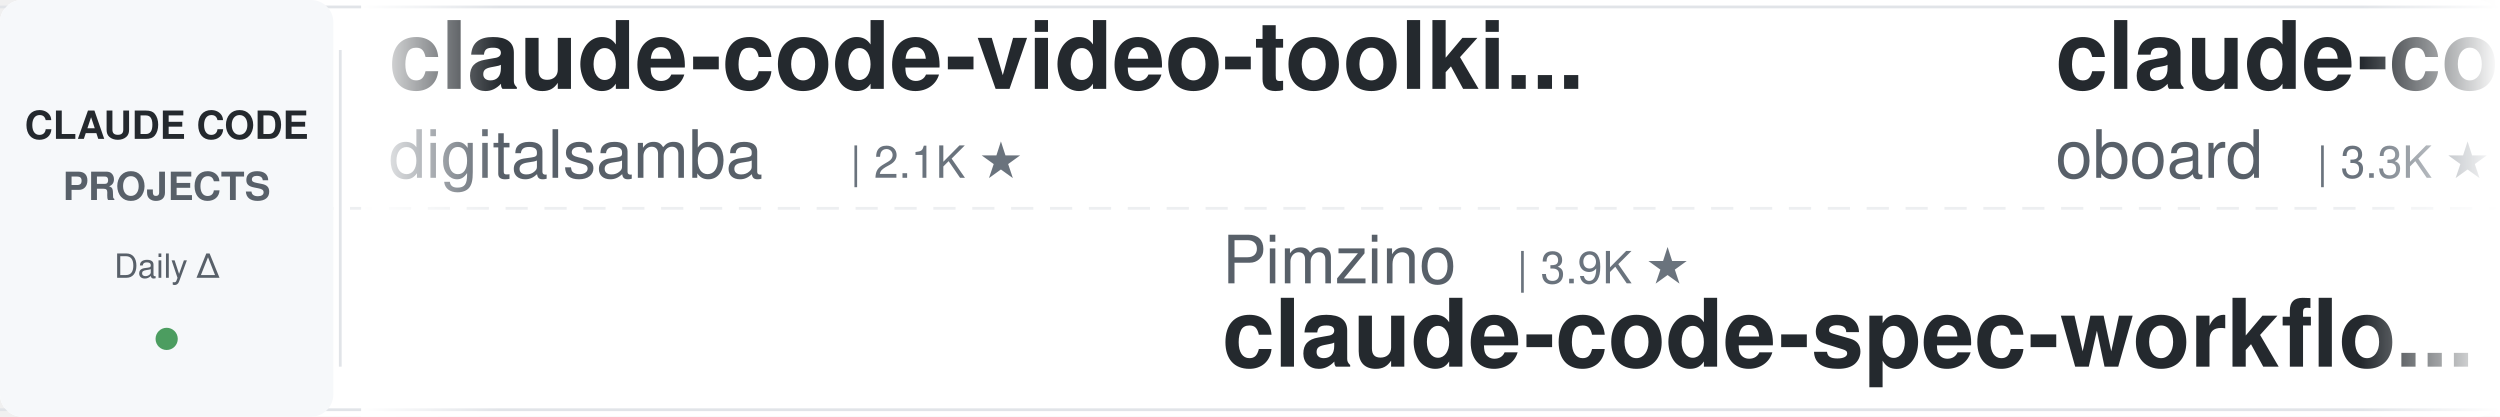
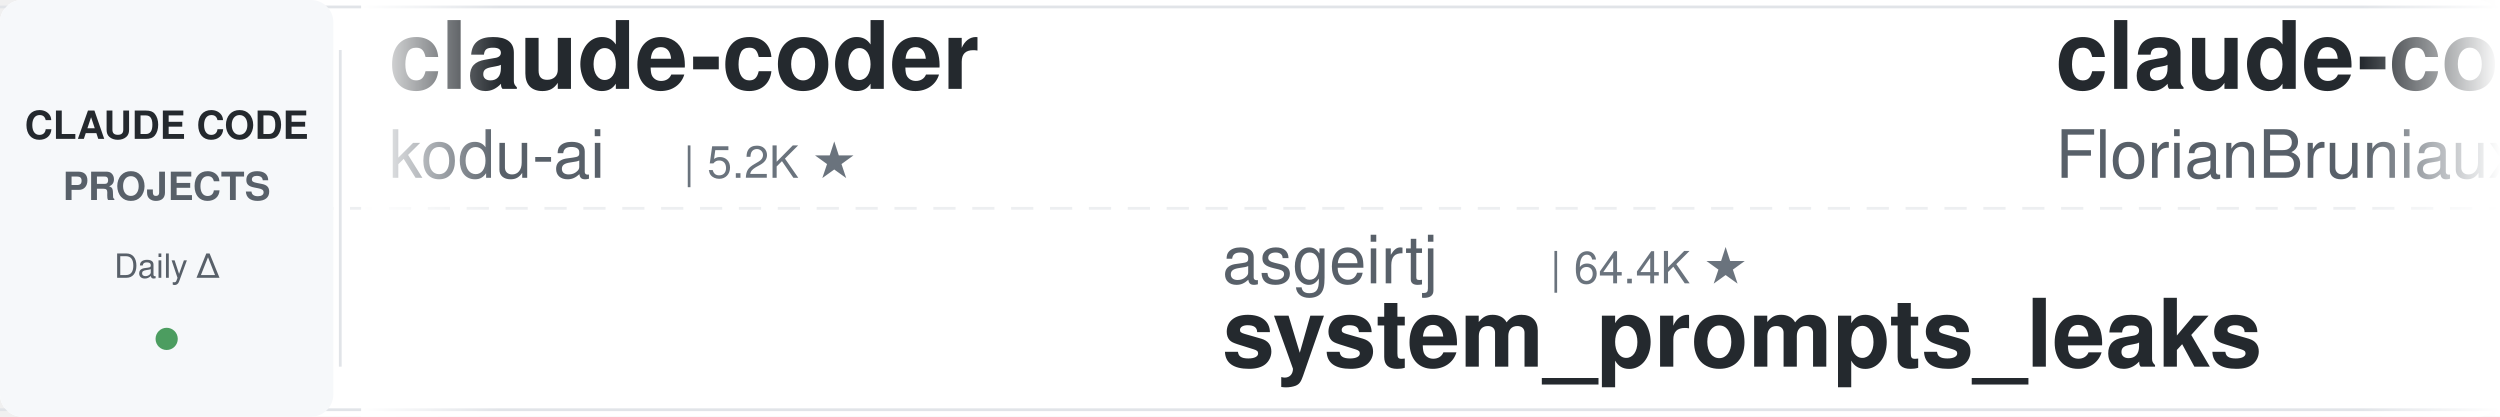
<svg xmlns="http://www.w3.org/2000/svg" width="900" height="150">
  <defs>
    <linearGradient id="leftFade" x1="0%" y1="0%" x2="100%" y2="0%">
      <stop offset="0%" style="stop-color:#ffffff;stop-opacity:1" />
      <stop offset="100%" style="stop-color:#ffffff;stop-opacity:0" />
    </linearGradient>
    <linearGradient id="rightFade" x1="0%" y1="0%" x2="100%" y2="0%">
      <stop offset="0%" style="stop-color:#ffffff;stop-opacity:0" />
      <stop offset="100%" style="stop-color:#ffffff;stop-opacity:1" />
    </linearGradient>
  </defs>
  <rect width="900" height="150" fill="#ffffff" rx="8" />
  <rect x="0" y="2" width="900" height="1" fill="#e1e4e8" />
  <rect x="0" y="147" width="900" height="1" fill="#e1e4e8" />
  <line x1="0" y1="75" x2="900" y2="75" stroke="#e1e4e8" stroke-width="1" stroke-dasharray="8 6" opacity="0.6" />
  <rect x="0" y="0" width="120" height="150" fill="#f6f8fa" rx="8" />
  <text x="60" y="50" font-family="-apple-system, BlinkMacSystemFont, 'Segoe UI', Helvetica, Arial, sans-serif" font-size="14" font-weight="600" fill="#24292e" text-anchor="middle">CLAUDE CODE</text>
  <text x="60" y="72" font-family="-apple-system, BlinkMacSystemFont, 'Segoe UI', Helvetica, Arial, sans-serif" font-size="14" font-weight="600" fill="#586069" text-anchor="middle">PROJECTS</text>
  <text x="60" y="100" font-family="-apple-system, BlinkMacSystemFont, 'Segoe UI', Helvetica, Arial, sans-serif" font-size="12" font-weight="500" fill="#586069" text-anchor="middle">Daily Δ</text>
  <circle cx="60" cy="122" r="4" fill="#22863a" opacity="0.8" />
  <rect x="122" y="18" width="1" height="114" fill="#e1e4e8" />
  <clipPath id="tickerClip">
    <rect x="130" y="0" width="770" height="150" />
  </clipPath>
  <g clip-path="url(#tickerClip)">
    <g id="tickerItems">
      <animateTransform attributeName="transform" attributeType="XML" type="translate" from="0 0" to="-3000 0" dur="54s" repeatCount="indefinite" />
      <g transform="translate(0, 0)">
-         <text x="140" y="32" font-family="-apple-system, BlinkMacSystemFont, 'Segoe UI', Helvetica, Arial, sans-serif" font-size="34" font-weight="600" fill="#24292e">claude-code-video-toolki...</text>
-         <text x="140" y="64" font-family="-apple-system, BlinkMacSystemFont, 'Segoe UI', Helvetica, Arial, sans-serif" font-size="24" font-weight="400" fill="#586069">digitalsamba</text>
-         <text x="306" y="64" font-family="-apple-system, BlinkMacSystemFont, 'Segoe UI', Helvetica, Arial, sans-serif" font-size="16" font-weight="500" fill="#6a737d">| 2.1K ★</text>
+         <text x="140" y="32" font-family="-apple-system, BlinkMacSystemFont, 'Segoe UI', Helvetica, Arial, sans-serif" font-size="34" font-weight="600" fill="#24292e">claude-coder</text>
+         <text x="140" y="64" font-family="-apple-system, BlinkMacSystemFont, 'Segoe UI', Helvetica, Arial, sans-serif" font-size="24" font-weight="400" fill="#586069">kodu-ai</text>
+         <text x="246" y="64" font-family="-apple-system, BlinkMacSystemFont, 'Segoe UI', Helvetica, Arial, sans-serif" font-size="16" font-weight="500" fill="#6a737d">| 5.2K ★</text>
      </g>
      <g transform="translate(300, 0)">
-         <text x="140" y="102" font-family="-apple-system, BlinkMacSystemFont, 'Segoe UI', Helvetica, Arial, sans-serif" font-size="24" font-weight="400" fill="#586069">Pimzino</text>
-         <text x="246" y="102" font-family="-apple-system, BlinkMacSystemFont, 'Segoe UI', Helvetica, Arial, sans-serif" font-size="16" font-weight="500" fill="#6a737d">| 3.9K ★</text>
-         <text x="140" y="132" font-family="-apple-system, BlinkMacSystemFont, 'Segoe UI', Helvetica, Arial, sans-serif" font-size="34" font-weight="600" fill="#24292e">claude-code-spec-workflo...</text>
+         <text x="140" y="102" font-family="-apple-system, BlinkMacSystemFont, 'Segoe UI', Helvetica, Arial, sans-serif" font-size="24" font-weight="400" fill="#586069">asgeirtj</text>
+         <text x="258" y="102" font-family="-apple-system, BlinkMacSystemFont, 'Segoe UI', Helvetica, Arial, sans-serif" font-size="16" font-weight="500" fill="#6a737d">| 64.4K ★</text>
+         <text x="140" y="132" font-family="-apple-system, BlinkMacSystemFont, 'Segoe UI', Helvetica, Arial, sans-serif" font-size="34" font-weight="600" fill="#24292e">system_prompts_leaks</text>
      </g>
      <g transform="translate(600, 0)">
-         <text x="140" y="32" font-family="-apple-system, BlinkMacSystemFont, 'Segoe UI', Helvetica, Arial, sans-serif" font-size="34" font-weight="600" fill="#24292e">claude-code-rev</text>
-         <text x="140" y="64" font-family="-apple-system, BlinkMacSystemFont, 'Segoe UI', Helvetica, Arial, sans-serif" font-size="24" font-weight="400" fill="#586069">oboard</text>
-         <text x="234" y="64" font-family="-apple-system, BlinkMacSystemFont, 'Segoe UI', Helvetica, Arial, sans-serif" font-size="16" font-weight="500" fill="#6a737d">| 3.3K ★</text>
-       </g>
-       <g transform="translate(900, 0)">
-         <text x="140" y="102" font-family="-apple-system, BlinkMacSystemFont, 'Segoe UI', Helvetica, Arial, sans-serif" font-size="24" font-weight="400" fill="#586069">1rgs</text>
-         <text x="210" y="102" font-family="-apple-system, BlinkMacSystemFont, 'Segoe UI', Helvetica, Arial, sans-serif" font-size="16" font-weight="500" fill="#6a737d">| 3.7K ★</text>
-         <text x="140" y="132" font-family="-apple-system, BlinkMacSystemFont, 'Segoe UI', Helvetica, Arial, sans-serif" font-size="34" font-weight="600" fill="#24292e">claude-code-proxy</text>
-       </g>
-       <g transform="translate(1200, 0)">
-         <text x="140" y="32" font-family="-apple-system, BlinkMacSystemFont, 'Segoe UI', Helvetica, Arial, sans-serif" font-size="34" font-weight="600" fill="#24292e">claude-code-transcripts</text>
-         <text x="140" y="64" font-family="-apple-system, BlinkMacSystemFont, 'Segoe UI', Helvetica, Arial, sans-serif" font-size="24" font-weight="400" fill="#586069">simonw</text>
-         <text x="234" y="64" font-family="-apple-system, BlinkMacSystemFont, 'Segoe UI', Helvetica, Arial, sans-serif" font-size="16" font-weight="500" fill="#6a737d">| 1.7K ★</text>
-       </g>
-       <g transform="translate(1500, 0)">
-         <text x="140" y="102" font-family="-apple-system, BlinkMacSystemFont, 'Segoe UI', Helvetica, Arial, sans-serif" font-size="24" font-weight="400" fill="#586069">diet103</text>
-         <text x="246" y="102" font-family="-apple-system, BlinkMacSystemFont, 'Segoe UI', Helvetica, Arial, sans-serif" font-size="16" font-weight="500" fill="#6a737d">| 10.0K ★</text>
-         <text x="140" y="132" font-family="-apple-system, BlinkMacSystemFont, 'Segoe UI', Helvetica, Arial, sans-serif" font-size="34" font-weight="600" fill="#24292e">claude-code-infrastructu...</text>
-       </g>
-       <g transform="translate(1800, 0)">
-         <text x="140" y="32" font-family="-apple-system, BlinkMacSystemFont, 'Segoe UI', Helvetica, Arial, sans-serif" font-size="34" font-weight="600" fill="#24292e">system_prompts_leaks</text>
-         <text x="140" y="64" font-family="-apple-system, BlinkMacSystemFont, 'Segoe UI', Helvetica, Arial, sans-serif" font-size="24" font-weight="400" fill="#586069">asgeirtj</text>
-         <text x="258" y="64" font-family="-apple-system, BlinkMacSystemFont, 'Segoe UI', Helvetica, Arial, sans-serif" font-size="16" font-weight="500" fill="#6a737d">| 64.4K ★</text>
-       </g>
-       <g transform="translate(2100, 0)">
-         <text x="140" y="102" font-family="-apple-system, BlinkMacSystemFont, 'Segoe UI', Helvetica, Arial, sans-serif" font-size="24" font-weight="400" fill="#586069">krusemediallc</text>
-         <text x="318" y="102" font-family="-apple-system, BlinkMacSystemFont, 'Segoe UI', Helvetica, Arial, sans-serif" font-size="16" font-weight="500" fill="#6a737d">| 1.5K ★</text>
-         <text x="140" y="132" font-family="-apple-system, BlinkMacSystemFont, 'Segoe UI', Helvetica, Arial, sans-serif" font-size="34" font-weight="600" fill="#24292e">arcads-claude-code</text>
-       </g>
-       <g transform="translate(2400, 0)">
        <text x="140" y="32" font-family="-apple-system, BlinkMacSystemFont, 'Segoe UI', Helvetica, Arial, sans-serif" font-size="34" font-weight="600" fill="#24292e">claude-code-ultimate-gui...</text>
        <text x="140" y="64" font-family="-apple-system, BlinkMacSystemFont, 'Segoe UI', Helvetica, Arial, sans-serif" font-size="24" font-weight="400" fill="#586069">FlorianBruniaux</text>
        <text x="342" y="64" font-family="-apple-system, BlinkMacSystemFont, 'Segoe UI', Helvetica, Arial, sans-serif" font-size="16" font-weight="500" fill="#6a737d">| 5.9K ★</text>
      </g>
+       <g transform="translate(900, 0)">
+         <text x="140" y="102" font-family="-apple-system, BlinkMacSystemFont, 'Segoe UI', Helvetica, Arial, sans-serif" font-size="24" font-weight="400" fill="#586069">frankbria</text>
+         <text x="270" y="102" font-family="-apple-system, BlinkMacSystemFont, 'Segoe UI', Helvetica, Arial, sans-serif" font-size="16" font-weight="500" fill="#6a737d">| 9.6K ★</text>
+         <text x="140" y="132" font-family="-apple-system, BlinkMacSystemFont, 'Segoe UI', Helvetica, Arial, sans-serif" font-size="34" font-weight="600" fill="#24292e">ralph-claude-code</text>
+       </g>
+       <g transform="translate(1200, 0)">
+         <text x="140" y="32" font-family="-apple-system, BlinkMacSystemFont, 'Segoe UI', Helvetica, Arial, sans-serif" font-size="34" font-weight="600" fill="#24292e">claude-code-security-rev...</text>
+         <text x="140" y="64" font-family="-apple-system, BlinkMacSystemFont, 'Segoe UI', Helvetica, Arial, sans-serif" font-size="24" font-weight="400" fill="#586069">anthropics</text>
+         <text x="282" y="64" font-family="-apple-system, BlinkMacSystemFont, 'Segoe UI', Helvetica, Arial, sans-serif" font-size="16" font-weight="500" fill="#6a737d">| 6.2K ★</text>
+       </g>
+       <g transform="translate(1500, 0)">
+         <text x="140" y="102" font-family="-apple-system, BlinkMacSystemFont, 'Segoe UI', Helvetica, Arial, sans-serif" font-size="24" font-weight="400" fill="#586069">shareAI-lab</text>
+         <text x="294" y="102" font-family="-apple-system, BlinkMacSystemFont, 'Segoe UI', Helvetica, Arial, sans-serif" font-size="16" font-weight="500" fill="#6a737d">| 76.3K ★</text>
+         <text x="140" y="132" font-family="-apple-system, BlinkMacSystemFont, 'Segoe UI', Helvetica, Arial, sans-serif" font-size="34" font-weight="600" fill="#24292e">learn-claude-code</text>
+       </g>
+       <g transform="translate(1800, 0)">
+         <text x="140" y="32" font-family="-apple-system, BlinkMacSystemFont, 'Segoe UI', Helvetica, Arial, sans-serif" font-size="34" font-weight="600" fill="#24292e">ECC</text>
+         <text x="140" y="64" font-family="-apple-system, BlinkMacSystemFont, 'Segoe UI', Helvetica, Arial, sans-serif" font-size="24" font-weight="400" fill="#586069">affaan-m</text>
+         <text x="258" y="64" font-family="-apple-system, BlinkMacSystemFont, 'Segoe UI', Helvetica, Arial, sans-serif" font-size="16" font-weight="500" fill="#6a737d">| 253.7K ★</text>
+       </g>
+       <g transform="translate(2100, 0)">
+         <text x="140" y="102" font-family="-apple-system, BlinkMacSystemFont, 'Segoe UI', Helvetica, Arial, sans-serif" font-size="24" font-weight="400" fill="#586069">Cranot</text>
+         <text x="234" y="102" font-family="-apple-system, BlinkMacSystemFont, 'Segoe UI', Helvetica, Arial, sans-serif" font-size="16" font-weight="500" fill="#6a737d">| 2.9K ★</text>
+         <text x="140" y="132" font-family="-apple-system, BlinkMacSystemFont, 'Segoe UI', Helvetica, Arial, sans-serif" font-size="34" font-weight="600" fill="#24292e">claude-code-guide</text>
+       </g>
+       <g transform="translate(2400, 0)">
+         <text x="140" y="32" font-family="-apple-system, BlinkMacSystemFont, 'Segoe UI', Helvetica, Arial, sans-serif" font-size="34" font-weight="600" fill="#24292e">claude-code-infrastructu...</text>
+         <text x="140" y="64" font-family="-apple-system, BlinkMacSystemFont, 'Segoe UI', Helvetica, Arial, sans-serif" font-size="24" font-weight="400" fill="#586069">diet103</text>
+         <text x="246" y="64" font-family="-apple-system, BlinkMacSystemFont, 'Segoe UI', Helvetica, Arial, sans-serif" font-size="16" font-weight="500" fill="#6a737d">| 10.0K ★</text>
+       </g>
      <g transform="translate(2700, 0)">
-         <text x="140" y="102" font-family="-apple-system, BlinkMacSystemFont, 'Segoe UI', Helvetica, Arial, sans-serif" font-size="24" font-weight="400" fill="#586069">OneRedOak</text>
-         <text x="270" y="102" font-family="-apple-system, BlinkMacSystemFont, 'Segoe UI', Helvetica, Arial, sans-serif" font-size="16" font-weight="500" fill="#6a737d">| 3.9K ★</text>
-         <text x="140" y="132" font-family="-apple-system, BlinkMacSystemFont, 'Segoe UI', Helvetica, Arial, sans-serif" font-size="34" font-weight="600" fill="#24292e">claude-code-workflows</text>
+         <text x="140" y="102" font-family="-apple-system, BlinkMacSystemFont, 'Segoe UI', Helvetica, Arial, sans-serif" font-size="24" font-weight="400" fill="#586069">wanshuiyin</text>
+         <text x="282" y="102" font-family="-apple-system, BlinkMacSystemFont, 'Segoe UI', Helvetica, Arial, sans-serif" font-size="16" font-weight="500" fill="#6a737d">| 15.9K ★</text>
+         <text x="140" y="132" font-family="-apple-system, BlinkMacSystemFont, 'Segoe UI', Helvetica, Arial, sans-serif" font-size="34" font-weight="600" fill="#24292e">Auto-claude-code-researc...</text>
      </g>
      <g transform="translate(3000, 0)">
-         <text x="140" y="32" font-family="-apple-system, BlinkMacSystemFont, 'Segoe UI', Helvetica, Arial, sans-serif" font-size="34" font-weight="600" fill="#24292e">claude-code-video-toolki...</text>
-         <text x="140" y="64" font-family="-apple-system, BlinkMacSystemFont, 'Segoe UI', Helvetica, Arial, sans-serif" font-size="24" font-weight="400" fill="#586069">digitalsamba</text>
-         <text x="306" y="64" font-family="-apple-system, BlinkMacSystemFont, 'Segoe UI', Helvetica, Arial, sans-serif" font-size="16" font-weight="500" fill="#6a737d">| 2.1K ★</text>
+         <text x="140" y="32" font-family="-apple-system, BlinkMacSystemFont, 'Segoe UI', Helvetica, Arial, sans-serif" font-size="34" font-weight="600" fill="#24292e">claude-coder</text>
+         <text x="140" y="64" font-family="-apple-system, BlinkMacSystemFont, 'Segoe UI', Helvetica, Arial, sans-serif" font-size="24" font-weight="400" fill="#586069">kodu-ai</text>
+         <text x="246" y="64" font-family="-apple-system, BlinkMacSystemFont, 'Segoe UI', Helvetica, Arial, sans-serif" font-size="16" font-weight="500" fill="#6a737d">| 5.2K ★</text>
      </g>
      <g transform="translate(3300, 0)">
-         <text x="140" y="102" font-family="-apple-system, BlinkMacSystemFont, 'Segoe UI', Helvetica, Arial, sans-serif" font-size="24" font-weight="400" fill="#586069">Pimzino</text>
-         <text x="246" y="102" font-family="-apple-system, BlinkMacSystemFont, 'Segoe UI', Helvetica, Arial, sans-serif" font-size="16" font-weight="500" fill="#6a737d">| 3.9K ★</text>
-         <text x="140" y="132" font-family="-apple-system, BlinkMacSystemFont, 'Segoe UI', Helvetica, Arial, sans-serif" font-size="34" font-weight="600" fill="#24292e">claude-code-spec-workflo...</text>
+         <text x="140" y="102" font-family="-apple-system, BlinkMacSystemFont, 'Segoe UI', Helvetica, Arial, sans-serif" font-size="24" font-weight="400" fill="#586069">asgeirtj</text>
+         <text x="258" y="102" font-family="-apple-system, BlinkMacSystemFont, 'Segoe UI', Helvetica, Arial, sans-serif" font-size="16" font-weight="500" fill="#6a737d">| 64.4K ★</text>
+         <text x="140" y="132" font-family="-apple-system, BlinkMacSystemFont, 'Segoe UI', Helvetica, Arial, sans-serif" font-size="34" font-weight="600" fill="#24292e">system_prompts_leaks</text>
      </g>
      <g transform="translate(3600, 0)">
-         <text x="140" y="32" font-family="-apple-system, BlinkMacSystemFont, 'Segoe UI', Helvetica, Arial, sans-serif" font-size="34" font-weight="600" fill="#24292e">claude-code-rev</text>
-         <text x="140" y="64" font-family="-apple-system, BlinkMacSystemFont, 'Segoe UI', Helvetica, Arial, sans-serif" font-size="24" font-weight="400" fill="#586069">oboard</text>
-         <text x="234" y="64" font-family="-apple-system, BlinkMacSystemFont, 'Segoe UI', Helvetica, Arial, sans-serif" font-size="16" font-weight="500" fill="#6a737d">| 3.3K ★</text>
+         <text x="140" y="32" font-family="-apple-system, BlinkMacSystemFont, 'Segoe UI', Helvetica, Arial, sans-serif" font-size="34" font-weight="600" fill="#24292e">claude-code-ultimate-gui...</text>
+         <text x="140" y="64" font-family="-apple-system, BlinkMacSystemFont, 'Segoe UI', Helvetica, Arial, sans-serif" font-size="24" font-weight="400" fill="#586069">FlorianBruniaux</text>
+         <text x="342" y="64" font-family="-apple-system, BlinkMacSystemFont, 'Segoe UI', Helvetica, Arial, sans-serif" font-size="16" font-weight="500" fill="#6a737d">| 5.9K ★</text>
      </g>
      <g transform="translate(3900, 0)">
-         <text x="140" y="102" font-family="-apple-system, BlinkMacSystemFont, 'Segoe UI', Helvetica, Arial, sans-serif" font-size="24" font-weight="400" fill="#586069">1rgs</text>
-         <text x="210" y="102" font-family="-apple-system, BlinkMacSystemFont, 'Segoe UI', Helvetica, Arial, sans-serif" font-size="16" font-weight="500" fill="#6a737d">| 3.7K ★</text>
-         <text x="140" y="132" font-family="-apple-system, BlinkMacSystemFont, 'Segoe UI', Helvetica, Arial, sans-serif" font-size="34" font-weight="600" fill="#24292e">claude-code-proxy</text>
+         <text x="140" y="102" font-family="-apple-system, BlinkMacSystemFont, 'Segoe UI', Helvetica, Arial, sans-serif" font-size="24" font-weight="400" fill="#586069">frankbria</text>
+         <text x="270" y="102" font-family="-apple-system, BlinkMacSystemFont, 'Segoe UI', Helvetica, Arial, sans-serif" font-size="16" font-weight="500" fill="#6a737d">| 9.6K ★</text>
+         <text x="140" y="132" font-family="-apple-system, BlinkMacSystemFont, 'Segoe UI', Helvetica, Arial, sans-serif" font-size="34" font-weight="600" fill="#24292e">ralph-claude-code</text>
      </g>
    </g>
  </g>
  <rect x="130" y="0" width="50" height="150" fill="url(#leftFade)" />
  <rect x="850" y="0" width="50" height="150" fill="url(#rightFade)" />
</svg>
